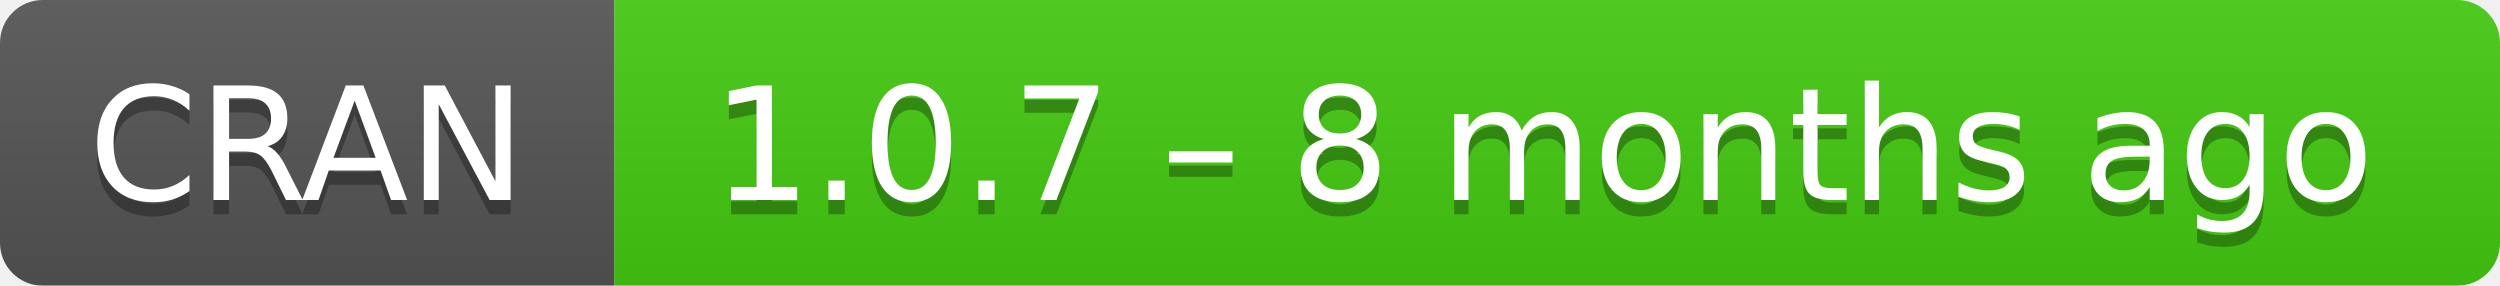
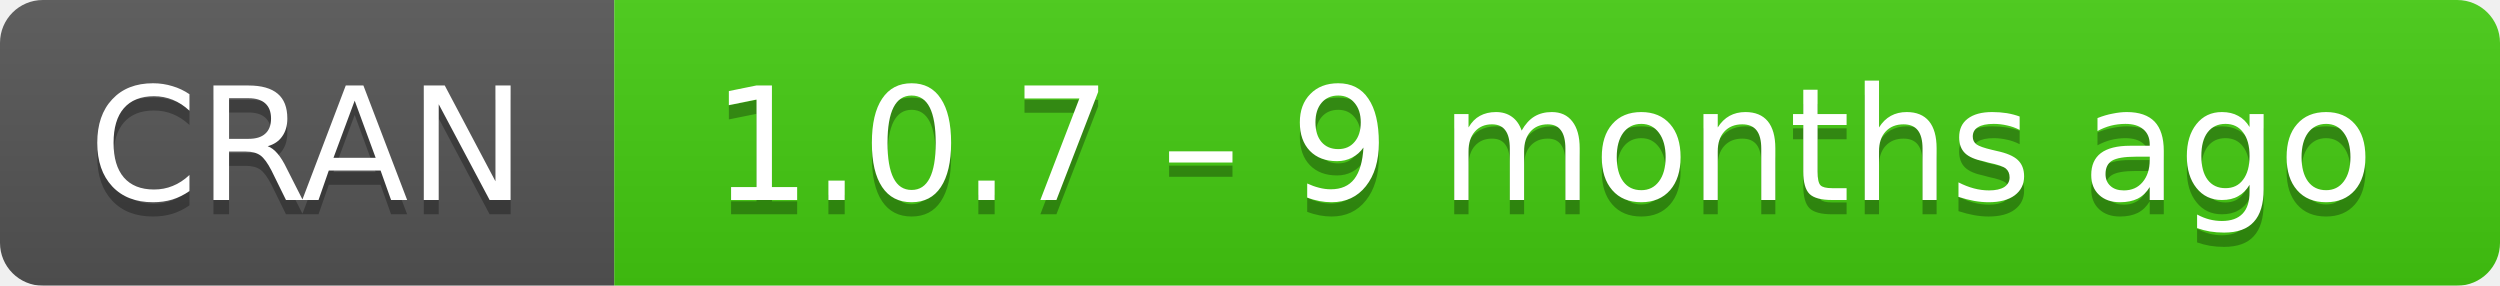
- <svg xmlns="http://www.w3.org/2000/svg" width="175" height="20" aria-label="CRAN 1.0.7 – 8 months ago">
+ <svg xmlns="http://www.w3.org/2000/svg" width="175" height="20" aria-label="CRAN 1.0.7 – 9 months ago">
  <linearGradient id="b" x2="0" y2="100%">
    <stop offset="0" stop-color="#bbb" stop-opacity=".1" />
    <stop offset="1" stop-opacity=".1" />
  </linearGradient>
  <mask id="a">
    <rect width="175" height="20" rx="3" fill="#fff" />
  </mask>
  <g mask="url(#a)">
    <path fill="#555" d="M0 0h43v20H0z" />
    <path fill="#4c1" d="M43 0h153v20H43z" />
    <path fill="url(#b)" d="M0 0h175v20H0z" />
  </g>
  <g fill="#fff" text-anchor="middle" font-family="DejaVu Sans,Verdana,Geneva,sans-serif" font-size="11">
    <text x="21.5" y="15" fill="#010101" fill-opacity=".3">
      CRAN
    </text>
    <text x="21.5" y="14">
      CRAN
    </text>
    <text x="108" y="15" fill="#010101" fill-opacity=".3">
-       1.0.7 – 8 months ago
+       1.0.7 – 9 months ago
    </text>
    <text x="108" y="14">
-       1.0.7 – 8 months ago
+       1.0.7 – 9 months ago
    </text>
  </g>
</svg>
